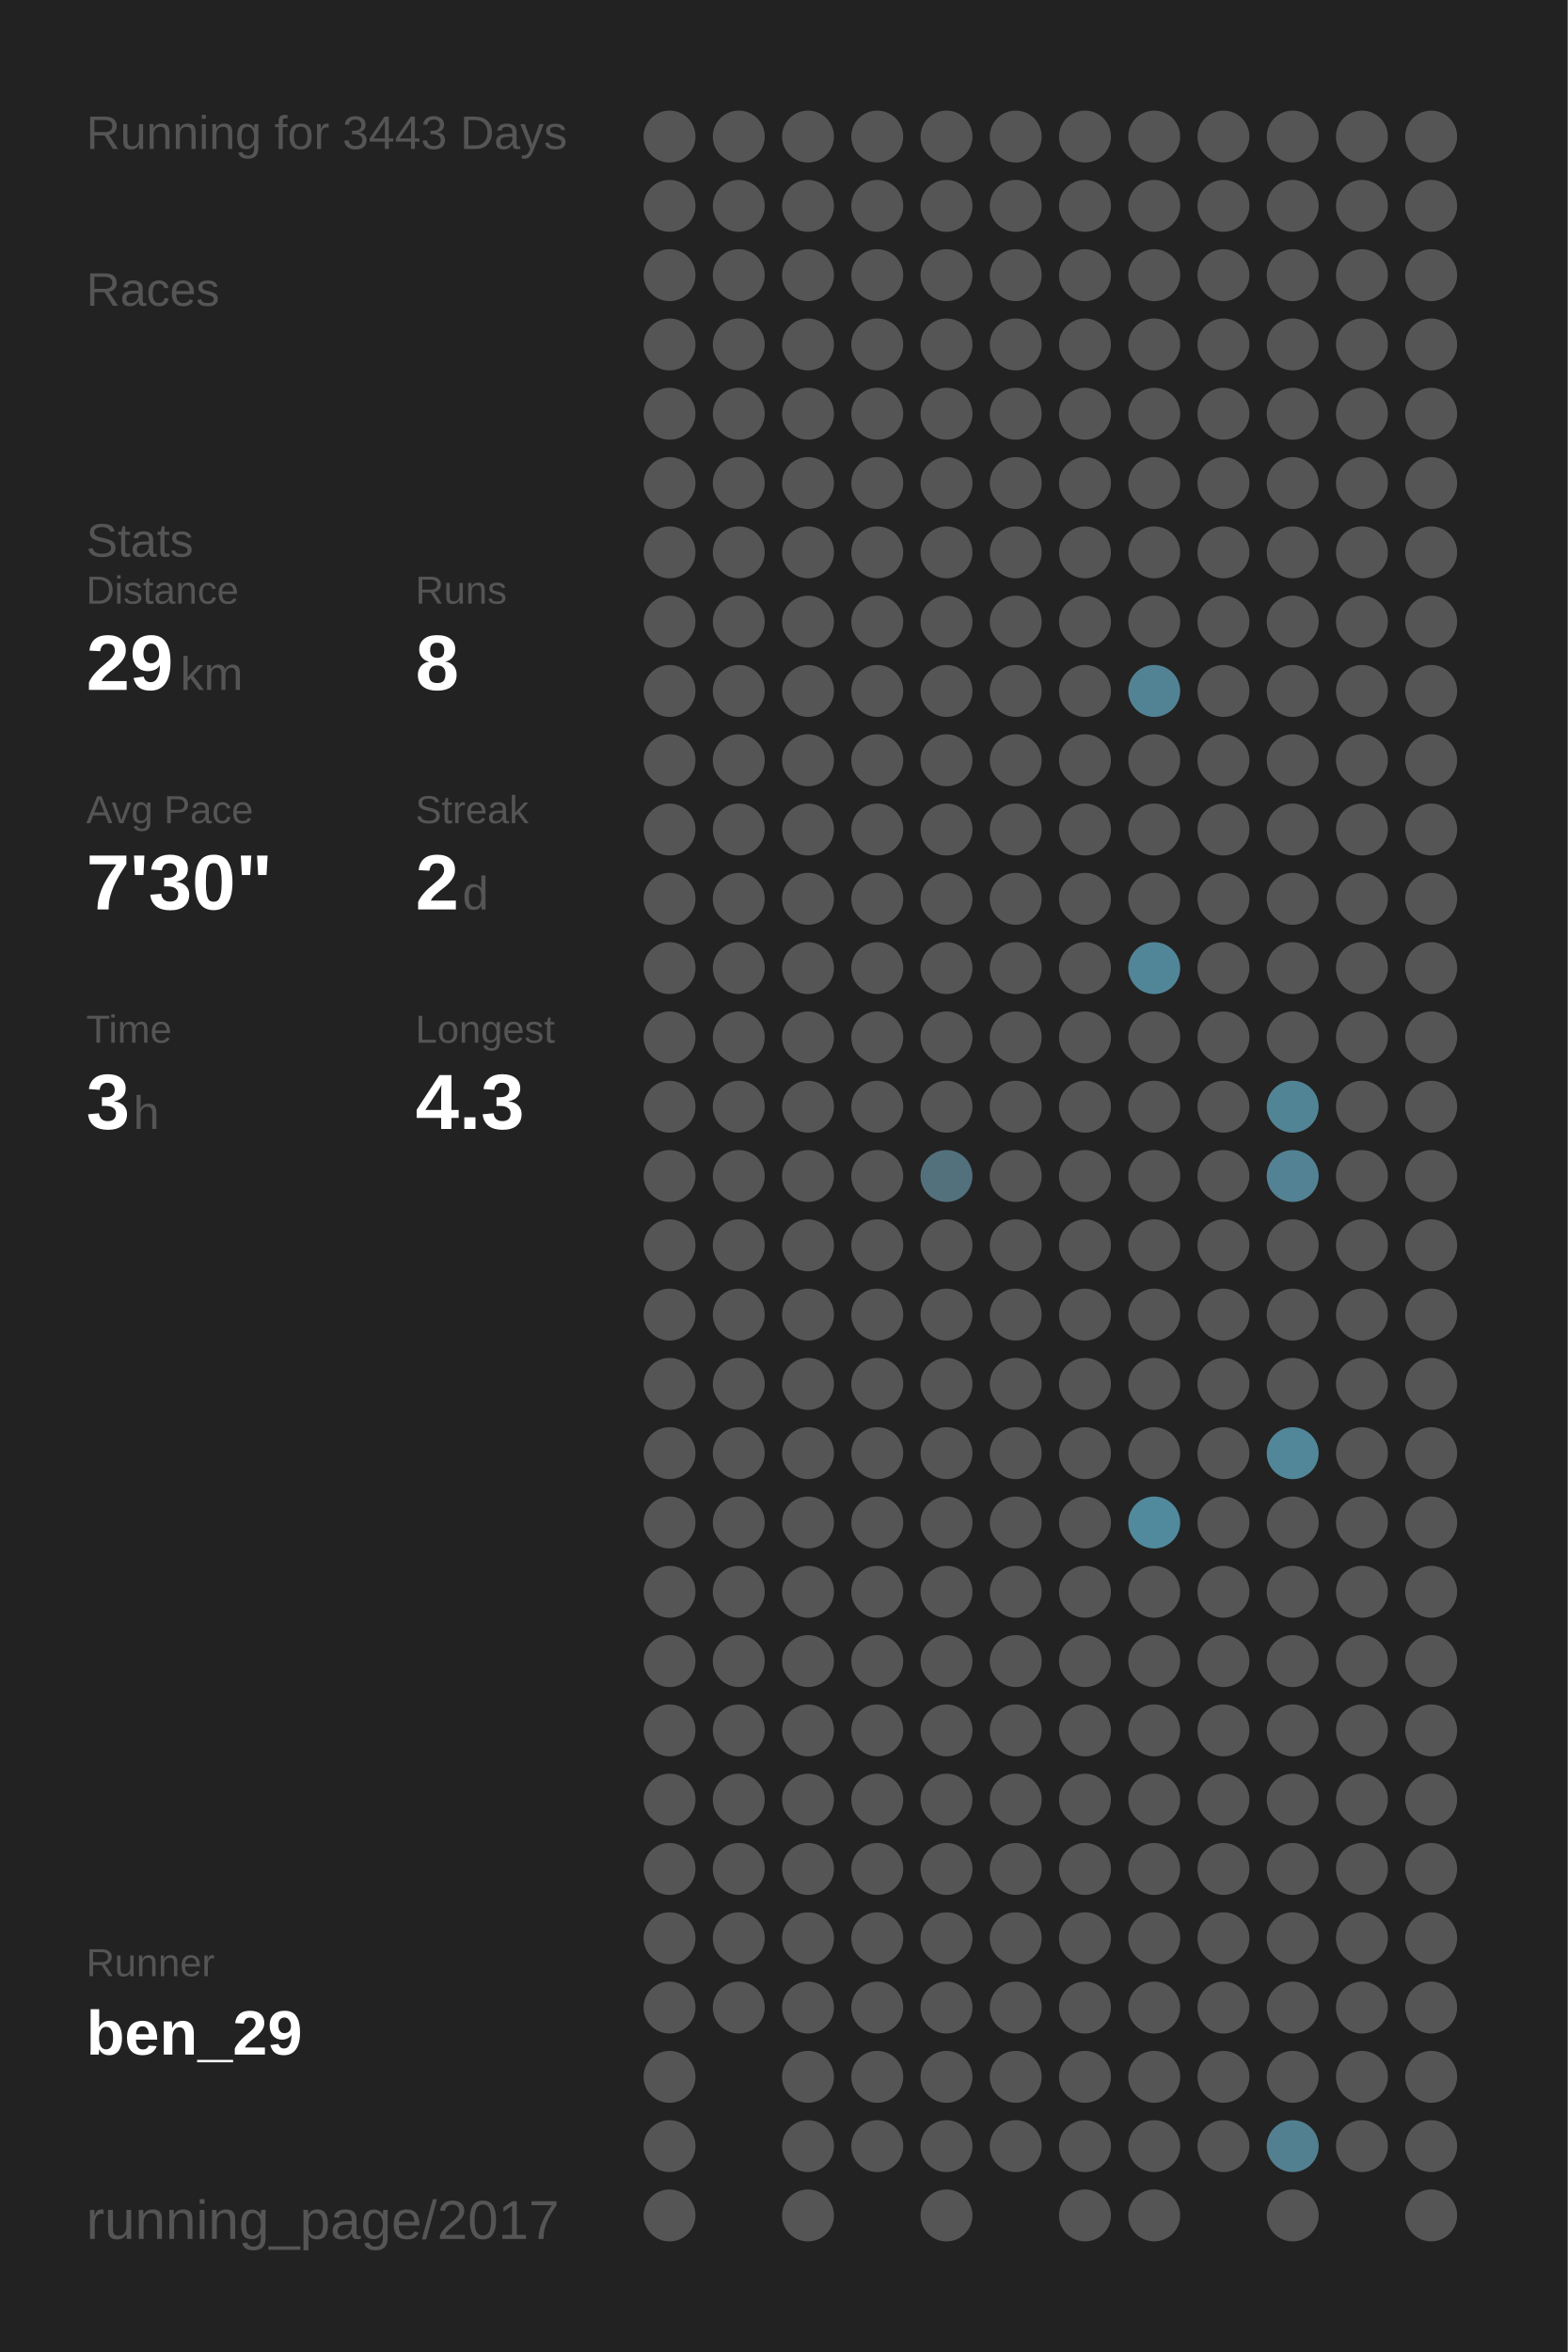
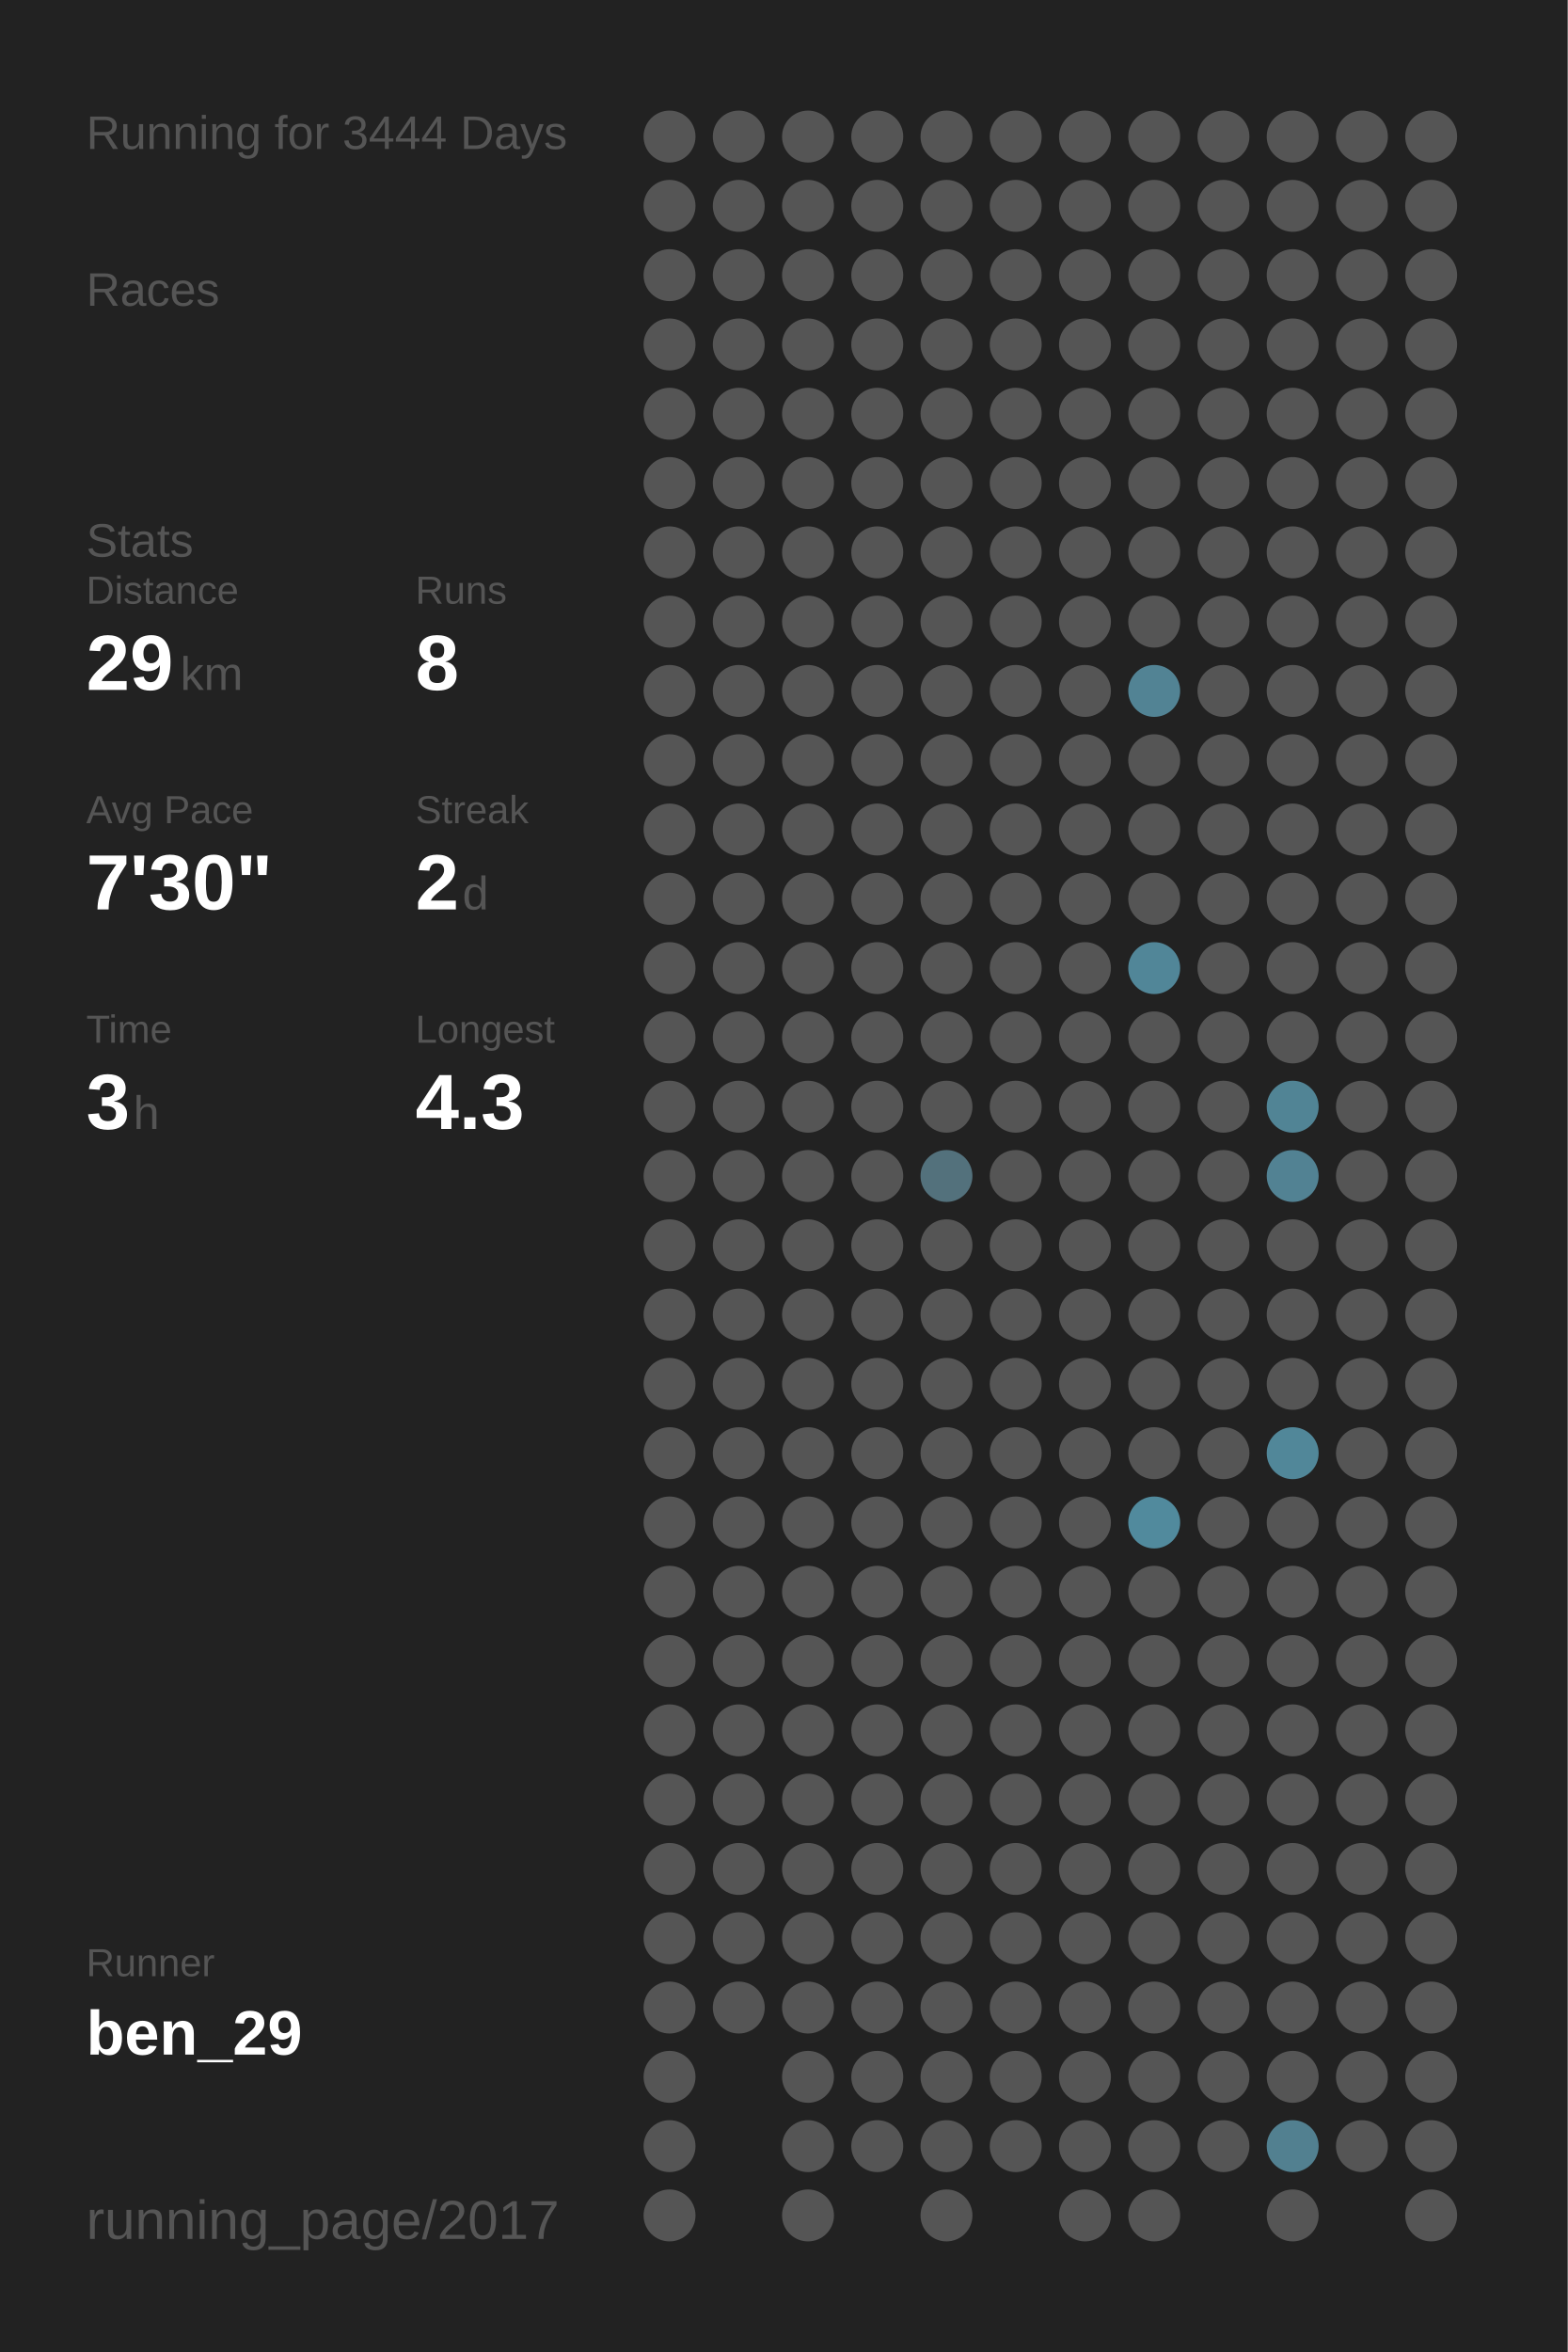
<svg xmlns="http://www.w3.org/2000/svg" baseProfile="full" height="300mm" version="1.1" viewBox="0,0,200,300" width="200mm">
  <defs />
  <rect fill="#222222" height="300" width="200" x="0" y="0" />
-   <text fill="#555555" style="font-size:6px; font-family:Arial;" x="11" y="19">Running for 3443 Days</text>
+   <text fill="#555555" style="font-size:6px; font-family:Arial;" x="11" y="19">Running for 3444 Days</text>
  <text fill="#555555" style="font-size:6px; font-family:Arial;" x="11" y="39">Races</text>
  <text fill="#555555" style="font-size:6px; font-family:Arial;" x="11" y="71">Stats</text>
  <text fill="#555555" style="font-size:5px; font-family:Arial;" x="11" y="77">Distance</text>
  <text fill="#FFFFFF" style="font-size:10px; font-family:Arial; font-weight:bold;" x="11" y="88">29</text>
  <text fill="#555555" style="font-size:6px; font-family:Arial;" x="23" y="88">km</text>
  <text fill="#555555" style="font-size:5px; font-family:Arial;" x="53" y="77">Runs</text>
  <text fill="#FFFFFF" style="font-size:10px; font-family:Arial; font-weight:bold;" x="53" y="88">8</text>
  <text fill="#555555" style="font-size:5px; font-family:Arial;" x="11" y="105">Avg Pace</text>
  <text fill="#FFFFFF" style="font-size:10px; font-family:Arial; font-weight:bold;" x="11" y="116">7'30"</text>
  <text fill="#555555" style="font-size:5px; font-family:Arial;" x="53" y="105">Streak</text>
  <text fill="#FFFFFF" style="font-size:10px; font-family:Arial; font-weight:bold;" x="53" y="116">2</text>
  <text fill="#555555" style="font-size:6px; font-family:Arial;" x="59" y="116">d</text>
  <text fill="#555555" style="font-size:5px; font-family:Arial;" x="11" y="133">Time</text>
  <text fill="#FFFFFF" style="font-size:10px; font-family:Arial; font-weight:bold;" x="11" y="144">3</text>
  <text fill="#555555" style="font-size:6px; font-family:Arial;" x="17" y="144">h</text>
  <text fill="#555555" style="font-size:5px; font-family:Arial;" x="53" y="133">Longest</text>
  <text fill="#FFFFFF" style="font-size:10px; font-family:Arial; font-weight:bold;" x="53" y="144">4.3</text>
  <text fill="#555555" style="font-size:5px; font-family:Arial;" x="11" y="252.065">Runner</text>
  <text fill="#FFFFFF" style="font-size:8px; font-family:Arial; font-weight:bold;" x="11" y="262.065">ben_29</text>
  <text fill="#555555" style="font-size:7px; font-family:Arial;" x="11" y="285.581">running_page/2017</text>
  <circle cx="85.417" cy="17.419" fill="#555555" r="3.312" />
  <circle cx="85.417" cy="26.258" fill="#555555" r="3.312" />
  <circle cx="85.417" cy="35.097" fill="#555555" r="3.312" />
  <circle cx="85.417" cy="43.935" fill="#555555" r="3.312" />
  <circle cx="85.417" cy="52.774" fill="#555555" r="3.312" />
  <circle cx="85.417" cy="61.613" fill="#555555" r="3.312" />
  <circle cx="85.417" cy="70.452" fill="#555555" r="3.312" />
  <circle cx="85.417" cy="79.29" fill="#555555" r="3.312" />
  <circle cx="85.417" cy="88.129" fill="#555555" r="3.312" />
  <circle cx="85.417" cy="96.968" fill="#555555" r="3.312" />
  <circle cx="85.417" cy="105.806" fill="#555555" r="3.312" />
  <circle cx="85.417" cy="114.645" fill="#555555" r="3.312" />
  <circle cx="85.417" cy="123.484" fill="#555555" r="3.312" />
  <circle cx="85.417" cy="132.323" fill="#555555" r="3.312" />
  <circle cx="85.417" cy="141.161" fill="#555555" r="3.312" />
  <circle cx="85.417" cy="150" fill="#555555" r="3.312" />
  <circle cx="85.417" cy="158.839" fill="#555555" r="3.312" />
  <circle cx="85.417" cy="167.677" fill="#555555" r="3.312" />
  <circle cx="85.417" cy="176.516" fill="#555555" r="3.312" />
  <circle cx="85.417" cy="185.355" fill="#555555" r="3.312" />
  <circle cx="85.417" cy="194.194" fill="#555555" r="3.312" />
  <circle cx="85.417" cy="203.032" fill="#555555" r="3.312" />
  <circle cx="85.417" cy="211.871" fill="#555555" r="3.312" />
  <circle cx="85.417" cy="220.71" fill="#555555" r="3.312" />
  <circle cx="85.417" cy="229.548" fill="#555555" r="3.312" />
  <circle cx="85.417" cy="238.387" fill="#555555" r="3.312" />
  <circle cx="85.417" cy="247.226" fill="#555555" r="3.312" />
  <circle cx="85.417" cy="256.065" fill="#555555" r="3.312" />
  <circle cx="85.417" cy="264.903" fill="#555555" r="3.312" />
  <circle cx="85.417" cy="273.742" fill="#555555" r="3.312" />
  <circle cx="85.417" cy="282.581" fill="#555555" r="3.312" />
  <circle cx="94.25" cy="17.419" fill="#555555" r="3.312" />
  <circle cx="94.25" cy="26.258" fill="#555555" r="3.312" />
  <circle cx="94.25" cy="35.097" fill="#555555" r="3.312" />
  <circle cx="94.25" cy="43.935" fill="#555555" r="3.312" />
  <circle cx="94.25" cy="52.774" fill="#555555" r="3.312" />
  <circle cx="94.25" cy="61.613" fill="#555555" r="3.312" />
  <circle cx="94.25" cy="70.452" fill="#555555" r="3.312" />
  <circle cx="94.25" cy="79.29" fill="#555555" r="3.312" />
  <circle cx="94.25" cy="88.129" fill="#555555" r="3.312" />
  <circle cx="94.25" cy="96.968" fill="#555555" r="3.312" />
  <circle cx="94.25" cy="105.806" fill="#555555" r="3.312" />
  <circle cx="94.25" cy="114.645" fill="#555555" r="3.312" />
  <circle cx="94.25" cy="123.484" fill="#555555" r="3.312" />
  <circle cx="94.25" cy="132.323" fill="#555555" r="3.312" />
  <circle cx="94.25" cy="141.161" fill="#555555" r="3.312" />
  <circle cx="94.25" cy="150" fill="#555555" r="3.312" />
  <circle cx="94.25" cy="158.839" fill="#555555" r="3.312" />
  <circle cx="94.25" cy="167.677" fill="#555555" r="3.312" />
  <circle cx="94.25" cy="176.516" fill="#555555" r="3.312" />
  <circle cx="94.25" cy="185.355" fill="#555555" r="3.312" />
  <circle cx="94.25" cy="194.194" fill="#555555" r="3.312" />
  <circle cx="94.25" cy="203.032" fill="#555555" r="3.312" />
  <circle cx="94.25" cy="211.871" fill="#555555" r="3.312" />
  <circle cx="94.25" cy="220.71" fill="#555555" r="3.312" />
  <circle cx="94.25" cy="229.548" fill="#555555" r="3.312" />
  <circle cx="94.25" cy="238.387" fill="#555555" r="3.312" />
  <circle cx="94.25" cy="247.226" fill="#555555" r="3.312" />
  <circle cx="94.25" cy="256.065" fill="#555555" r="3.312" />
  <circle cx="103.083" cy="17.419" fill="#555555" r="3.312" />
  <circle cx="103.083" cy="26.258" fill="#555555" r="3.312" />
  <circle cx="103.083" cy="35.097" fill="#555555" r="3.312" />
  <circle cx="103.083" cy="43.935" fill="#555555" r="3.312" />
  <circle cx="103.083" cy="52.774" fill="#555555" r="3.312" />
  <circle cx="103.083" cy="61.613" fill="#555555" r="3.312" />
  <circle cx="103.083" cy="70.452" fill="#555555" r="3.312" />
  <circle cx="103.083" cy="79.29" fill="#555555" r="3.312" />
  <circle cx="103.083" cy="88.129" fill="#555555" r="3.312" />
  <circle cx="103.083" cy="96.968" fill="#555555" r="3.312" />
  <circle cx="103.083" cy="105.806" fill="#555555" r="3.312" />
  <circle cx="103.083" cy="114.645" fill="#555555" r="3.312" />
  <circle cx="103.083" cy="123.484" fill="#555555" r="3.312" />
  <circle cx="103.083" cy="132.323" fill="#555555" r="3.312" />
  <circle cx="103.083" cy="141.161" fill="#555555" r="3.312" />
  <circle cx="103.083" cy="150" fill="#555555" r="3.312" />
  <circle cx="103.083" cy="158.839" fill="#555555" r="3.312" />
  <circle cx="103.083" cy="167.677" fill="#555555" r="3.312" />
  <circle cx="103.083" cy="176.516" fill="#555555" r="3.312" />
  <circle cx="103.083" cy="185.355" fill="#555555" r="3.312" />
  <circle cx="103.083" cy="194.194" fill="#555555" r="3.312" />
  <circle cx="103.083" cy="203.032" fill="#555555" r="3.312" />
  <circle cx="103.083" cy="211.871" fill="#555555" r="3.312" />
  <circle cx="103.083" cy="220.71" fill="#555555" r="3.312" />
  <circle cx="103.083" cy="229.548" fill="#555555" r="3.312" />
  <circle cx="103.083" cy="238.387" fill="#555555" r="3.312" />
  <circle cx="103.083" cy="247.226" fill="#555555" r="3.312" />
  <circle cx="103.083" cy="256.065" fill="#555555" r="3.312" />
  <circle cx="103.083" cy="264.903" fill="#555555" r="3.312" />
  <circle cx="103.083" cy="273.742" fill="#555555" r="3.312" />
  <circle cx="103.083" cy="282.581" fill="#555555" r="3.312" />
  <circle cx="111.917" cy="17.419" fill="#555555" r="3.312" />
  <circle cx="111.917" cy="26.258" fill="#555555" r="3.312" />
  <circle cx="111.917" cy="35.097" fill="#555555" r="3.312" />
  <circle cx="111.917" cy="43.935" fill="#555555" r="3.312" />
  <circle cx="111.917" cy="52.774" fill="#555555" r="3.312" />
  <circle cx="111.917" cy="61.613" fill="#555555" r="3.312" />
  <circle cx="111.917" cy="70.452" fill="#555555" r="3.312" />
  <circle cx="111.917" cy="79.29" fill="#555555" r="3.312" />
  <circle cx="111.917" cy="88.129" fill="#555555" r="3.312" />
  <circle cx="111.917" cy="96.968" fill="#555555" r="3.312" />
  <circle cx="111.917" cy="105.806" fill="#555555" r="3.312" />
  <circle cx="111.917" cy="114.645" fill="#555555" r="3.312" />
  <circle cx="111.917" cy="123.484" fill="#555555" r="3.312" />
  <circle cx="111.917" cy="132.323" fill="#555555" r="3.312" />
  <circle cx="111.917" cy="141.161" fill="#555555" r="3.312" />
  <circle cx="111.917" cy="150" fill="#555555" r="3.312" />
  <circle cx="111.917" cy="158.839" fill="#555555" r="3.312" />
  <circle cx="111.917" cy="167.677" fill="#555555" r="3.312" />
  <circle cx="111.917" cy="176.516" fill="#555555" r="3.312" />
  <circle cx="111.917" cy="185.355" fill="#555555" r="3.312" />
  <circle cx="111.917" cy="194.194" fill="#555555" r="3.312" />
  <circle cx="111.917" cy="203.032" fill="#555555" r="3.312" />
  <circle cx="111.917" cy="211.871" fill="#555555" r="3.312" />
  <circle cx="111.917" cy="220.71" fill="#555555" r="3.312" />
  <circle cx="111.917" cy="229.548" fill="#555555" r="3.312" />
  <circle cx="111.917" cy="238.387" fill="#555555" r="3.312" />
  <circle cx="111.917" cy="247.226" fill="#555555" r="3.312" />
  <circle cx="111.917" cy="256.065" fill="#555555" r="3.312" />
  <circle cx="111.917" cy="264.903" fill="#555555" r="3.312" />
  <circle cx="111.917" cy="273.742" fill="#555555" r="3.312" />
  <circle cx="120.75" cy="17.419" fill="#555555" r="3.312" />
  <circle cx="120.75" cy="26.258" fill="#555555" r="3.312" />
  <circle cx="120.75" cy="35.097" fill="#555555" r="3.312" />
  <circle cx="120.75" cy="43.935" fill="#555555" r="3.312" />
  <circle cx="120.75" cy="52.774" fill="#555555" r="3.312" />
  <circle cx="120.75" cy="61.613" fill="#555555" r="3.312" />
  <circle cx="120.75" cy="70.452" fill="#555555" r="3.312" />
  <circle cx="120.75" cy="79.29" fill="#555555" r="3.312" />
  <circle cx="120.75" cy="88.129" fill="#555555" r="3.312" />
  <circle cx="120.75" cy="96.968" fill="#555555" r="3.312" />
  <circle cx="120.75" cy="105.806" fill="#555555" r="3.312" />
  <circle cx="120.75" cy="114.645" fill="#555555" r="3.312" />
  <circle cx="120.75" cy="123.484" fill="#555555" r="3.312" />
  <circle cx="120.75" cy="132.323" fill="#555555" r="3.312" />
  <circle cx="120.75" cy="141.161" fill="#555555" r="3.312" />
  <circle cx="120.75" cy="150" fill="#53717c" r="3.312" />
  <circle cx="120.75" cy="158.839" fill="#555555" r="3.312" />
  <circle cx="120.75" cy="167.677" fill="#555555" r="3.312" />
  <circle cx="120.75" cy="176.516" fill="#555555" r="3.312" />
  <circle cx="120.75" cy="185.355" fill="#555555" r="3.312" />
  <circle cx="120.75" cy="194.194" fill="#555555" r="3.312" />
  <circle cx="120.75" cy="203.032" fill="#555555" r="3.312" />
  <circle cx="120.75" cy="211.871" fill="#555555" r="3.312" />
  <circle cx="120.75" cy="220.71" fill="#555555" r="3.312" />
  <circle cx="120.75" cy="229.548" fill="#555555" r="3.312" />
  <circle cx="120.75" cy="238.387" fill="#555555" r="3.312" />
  <circle cx="120.75" cy="247.226" fill="#555555" r="3.312" />
  <circle cx="120.75" cy="256.065" fill="#555555" r="3.312" />
  <circle cx="120.75" cy="264.903" fill="#555555" r="3.312" />
  <circle cx="120.75" cy="273.742" fill="#555555" r="3.312" />
  <circle cx="120.75" cy="282.581" fill="#555555" r="3.312" />
  <circle cx="129.583" cy="17.419" fill="#555555" r="3.312" />
  <circle cx="129.583" cy="26.258" fill="#555555" r="3.312" />
  <circle cx="129.583" cy="35.097" fill="#555555" r="3.312" />
  <circle cx="129.583" cy="43.935" fill="#555555" r="3.312" />
  <circle cx="129.583" cy="52.774" fill="#555555" r="3.312" />
  <circle cx="129.583" cy="61.613" fill="#555555" r="3.312" />
  <circle cx="129.583" cy="70.452" fill="#555555" r="3.312" />
  <circle cx="129.583" cy="79.29" fill="#555555" r="3.312" />
  <circle cx="129.583" cy="88.129" fill="#555555" r="3.312" />
  <circle cx="129.583" cy="96.968" fill="#555555" r="3.312" />
  <circle cx="129.583" cy="105.806" fill="#555555" r="3.312" />
  <circle cx="129.583" cy="114.645" fill="#555555" r="3.312" />
  <circle cx="129.583" cy="123.484" fill="#555555" r="3.312" />
  <circle cx="129.583" cy="132.323" fill="#555555" r="3.312" />
  <circle cx="129.583" cy="141.161" fill="#555555" r="3.312" />
  <circle cx="129.583" cy="150" fill="#555555" r="3.312" />
  <circle cx="129.583" cy="158.839" fill="#555555" r="3.312" />
  <circle cx="129.583" cy="167.677" fill="#555555" r="3.312" />
  <circle cx="129.583" cy="176.516" fill="#555555" r="3.312" />
  <circle cx="129.583" cy="185.355" fill="#555555" r="3.312" />
  <circle cx="129.583" cy="194.194" fill="#555555" r="3.312" />
  <circle cx="129.583" cy="203.032" fill="#555555" r="3.312" />
  <circle cx="129.583" cy="211.871" fill="#555555" r="3.312" />
  <circle cx="129.583" cy="220.71" fill="#555555" r="3.312" />
  <circle cx="129.583" cy="229.548" fill="#555555" r="3.312" />
  <circle cx="129.583" cy="238.387" fill="#555555" r="3.312" />
  <circle cx="129.583" cy="247.226" fill="#555555" r="3.312" />
  <circle cx="129.583" cy="256.065" fill="#555555" r="3.312" />
  <circle cx="129.583" cy="264.903" fill="#555555" r="3.312" />
  <circle cx="129.583" cy="273.742" fill="#555555" r="3.312" />
  <circle cx="138.417" cy="17.419" fill="#555555" r="3.312" />
  <circle cx="138.417" cy="26.258" fill="#555555" r="3.312" />
  <circle cx="138.417" cy="35.097" fill="#555555" r="3.312" />
  <circle cx="138.417" cy="43.935" fill="#555555" r="3.312" />
  <circle cx="138.417" cy="52.774" fill="#555555" r="3.312" />
  <circle cx="138.417" cy="61.613" fill="#555555" r="3.312" />
  <circle cx="138.417" cy="70.452" fill="#555555" r="3.312" />
  <circle cx="138.417" cy="79.29" fill="#555555" r="3.312" />
  <circle cx="138.417" cy="88.129" fill="#555555" r="3.312" />
  <circle cx="138.417" cy="96.968" fill="#555555" r="3.312" />
  <circle cx="138.417" cy="105.806" fill="#555555" r="3.312" />
  <circle cx="138.417" cy="114.645" fill="#555555" r="3.312" />
  <circle cx="138.417" cy="123.484" fill="#555555" r="3.312" />
  <circle cx="138.417" cy="132.323" fill="#555555" r="3.312" />
  <circle cx="138.417" cy="141.161" fill="#555555" r="3.312" />
  <circle cx="138.417" cy="150" fill="#555555" r="3.312" />
  <circle cx="138.417" cy="158.839" fill="#555555" r="3.312" />
  <circle cx="138.417" cy="167.677" fill="#555555" r="3.312" />
  <circle cx="138.417" cy="176.516" fill="#555555" r="3.312" />
  <circle cx="138.417" cy="185.355" fill="#555555" r="3.312" />
  <circle cx="138.417" cy="194.194" fill="#555555" r="3.312" />
  <circle cx="138.417" cy="203.032" fill="#555555" r="3.312" />
  <circle cx="138.417" cy="211.871" fill="#555555" r="3.312" />
  <circle cx="138.417" cy="220.71" fill="#555555" r="3.312" />
  <circle cx="138.417" cy="229.548" fill="#555555" r="3.312" />
  <circle cx="138.417" cy="238.387" fill="#555555" r="3.312" />
  <circle cx="138.417" cy="247.226" fill="#555555" r="3.312" />
  <circle cx="138.417" cy="256.065" fill="#555555" r="3.312" />
  <circle cx="138.417" cy="264.903" fill="#555555" r="3.312" />
  <circle cx="138.417" cy="273.742" fill="#555555" r="3.312" />
  <circle cx="138.417" cy="282.581" fill="#555555" r="3.312" />
  <circle cx="147.25" cy="17.419" fill="#555555" r="3.312" />
  <circle cx="147.25" cy="26.258" fill="#555555" r="3.312" />
  <circle cx="147.25" cy="35.097" fill="#555555" r="3.312" />
  <circle cx="147.25" cy="43.935" fill="#555555" r="3.312" />
  <circle cx="147.25" cy="52.774" fill="#555555" r="3.312" />
  <circle cx="147.25" cy="61.613" fill="#555555" r="3.312" />
  <circle cx="147.25" cy="70.452" fill="#555555" r="3.312" />
  <circle cx="147.25" cy="79.29" fill="#555555" r="3.312" />
  <circle cx="147.25" cy="88.129" fill="#528394" r="3.312" />
  <circle cx="147.25" cy="96.968" fill="#555555" r="3.312" />
  <circle cx="147.25" cy="105.806" fill="#555555" r="3.312" />
  <circle cx="147.25" cy="114.645" fill="#555555" r="3.312" />
  <circle cx="147.25" cy="123.484" fill="#518698" r="3.312" />
  <circle cx="147.25" cy="132.323" fill="#555555" r="3.312" />
  <circle cx="147.25" cy="141.161" fill="#555555" r="3.312" />
  <circle cx="147.25" cy="150" fill="#555555" r="3.312" />
  <circle cx="147.25" cy="158.839" fill="#555555" r="3.312" />
  <circle cx="147.25" cy="167.677" fill="#555555" r="3.312" />
  <circle cx="147.25" cy="176.516" fill="#555555" r="3.312" />
  <circle cx="147.25" cy="185.355" fill="#555555" r="3.312" />
  <circle cx="147.25" cy="194.194" fill="#518a9d" r="3.312" />
  <circle cx="147.25" cy="203.032" fill="#555555" r="3.312" />
  <circle cx="147.25" cy="211.871" fill="#555555" r="3.312" />
  <circle cx="147.25" cy="220.71" fill="#555555" r="3.312" />
  <circle cx="147.25" cy="229.548" fill="#555555" r="3.312" />
  <circle cx="147.25" cy="238.387" fill="#555555" r="3.312" />
  <circle cx="147.25" cy="247.226" fill="#555555" r="3.312" />
  <circle cx="147.25" cy="256.065" fill="#555555" r="3.312" />
  <circle cx="147.25" cy="264.903" fill="#555555" r="3.312" />
  <circle cx="147.25" cy="273.742" fill="#555555" r="3.312" />
  <circle cx="147.25" cy="282.581" fill="#555555" r="3.312" />
  <circle cx="156.083" cy="17.419" fill="#555555" r="3.312" />
  <circle cx="156.083" cy="26.258" fill="#555555" r="3.312" />
  <circle cx="156.083" cy="35.097" fill="#555555" r="3.312" />
  <circle cx="156.083" cy="43.935" fill="#555555" r="3.312" />
  <circle cx="156.083" cy="52.774" fill="#555555" r="3.312" />
  <circle cx="156.083" cy="61.613" fill="#555555" r="3.312" />
  <circle cx="156.083" cy="70.452" fill="#555555" r="3.312" />
  <circle cx="156.083" cy="79.29" fill="#555555" r="3.312" />
  <circle cx="156.083" cy="88.129" fill="#555555" r="3.312" />
  <circle cx="156.083" cy="96.968" fill="#555555" r="3.312" />
  <circle cx="156.083" cy="105.806" fill="#555555" r="3.312" />
  <circle cx="156.083" cy="114.645" fill="#555555" r="3.312" />
  <circle cx="156.083" cy="123.484" fill="#555555" r="3.312" />
  <circle cx="156.083" cy="132.323" fill="#555555" r="3.312" />
  <circle cx="156.083" cy="141.161" fill="#555555" r="3.312" />
  <circle cx="156.083" cy="150" fill="#555555" r="3.312" />
  <circle cx="156.083" cy="158.839" fill="#555555" r="3.312" />
  <circle cx="156.083" cy="167.677" fill="#555555" r="3.312" />
  <circle cx="156.083" cy="176.516" fill="#555555" r="3.312" />
  <circle cx="156.083" cy="185.355" fill="#555555" r="3.312" />
  <circle cx="156.083" cy="194.194" fill="#555555" r="3.312" />
  <circle cx="156.083" cy="203.032" fill="#555555" r="3.312" />
  <circle cx="156.083" cy="211.871" fill="#555555" r="3.312" />
  <circle cx="156.083" cy="220.71" fill="#555555" r="3.312" />
  <circle cx="156.083" cy="229.548" fill="#555555" r="3.312" />
  <circle cx="156.083" cy="238.387" fill="#555555" r="3.312" />
  <circle cx="156.083" cy="247.226" fill="#555555" r="3.312" />
  <circle cx="156.083" cy="256.065" fill="#555555" r="3.312" />
  <circle cx="156.083" cy="264.903" fill="#555555" r="3.312" />
  <circle cx="156.083" cy="273.742" fill="#555555" r="3.312" />
  <circle cx="164.917" cy="17.419" fill="#555555" r="3.312" />
  <circle cx="164.917" cy="26.258" fill="#555555" r="3.312" />
  <circle cx="164.917" cy="35.097" fill="#555555" r="3.312" />
  <circle cx="164.917" cy="43.935" fill="#555555" r="3.312" />
  <circle cx="164.917" cy="52.774" fill="#555555" r="3.312" />
  <circle cx="164.917" cy="61.613" fill="#555555" r="3.312" />
  <circle cx="164.917" cy="70.452" fill="#555555" r="3.312" />
  <circle cx="164.917" cy="79.29" fill="#555555" r="3.312" />
  <circle cx="164.917" cy="88.129" fill="#555555" r="3.312" />
  <circle cx="164.917" cy="96.968" fill="#555555" r="3.312" />
  <circle cx="164.917" cy="105.806" fill="#555555" r="3.312" />
  <circle cx="164.917" cy="114.645" fill="#555555" r="3.312" />
  <circle cx="164.917" cy="123.484" fill="#555555" r="3.312" />
  <circle cx="164.917" cy="132.323" fill="#555555" r="3.312" />
  <circle cx="164.917" cy="141.161" fill="#518495" r="3.312" />
  <circle cx="164.917" cy="150" fill="#528293" r="3.312" />
  <circle cx="164.917" cy="158.839" fill="#555555" r="3.312" />
  <circle cx="164.917" cy="167.677" fill="#555555" r="3.312" />
  <circle cx="164.917" cy="176.516" fill="#555555" r="3.312" />
  <circle cx="164.917" cy="185.355" fill="#518799" r="3.312" />
  <circle cx="164.917" cy="194.194" fill="#555555" r="3.312" />
  <circle cx="164.917" cy="203.032" fill="#555555" r="3.312" />
  <circle cx="164.917" cy="211.871" fill="#555555" r="3.312" />
  <circle cx="164.917" cy="220.71" fill="#555555" r="3.312" />
  <circle cx="164.917" cy="229.548" fill="#555555" r="3.312" />
  <circle cx="164.917" cy="238.387" fill="#555555" r="3.312" />
  <circle cx="164.917" cy="247.226" fill="#555555" r="3.312" />
  <circle cx="164.917" cy="256.065" fill="#555555" r="3.312" />
  <circle cx="164.917" cy="264.903" fill="#555555" r="3.312" />
  <circle cx="164.917" cy="273.742" fill="#528090" r="3.312" />
  <circle cx="164.917" cy="282.581" fill="#555555" r="3.312" />
  <circle cx="173.75" cy="17.419" fill="#555555" r="3.312" />
  <circle cx="173.75" cy="26.258" fill="#555555" r="3.312" />
  <circle cx="173.75" cy="35.097" fill="#555555" r="3.312" />
  <circle cx="173.75" cy="43.935" fill="#555555" r="3.312" />
  <circle cx="173.75" cy="52.774" fill="#555555" r="3.312" />
  <circle cx="173.75" cy="61.613" fill="#555555" r="3.312" />
  <circle cx="173.75" cy="70.452" fill="#555555" r="3.312" />
  <circle cx="173.75" cy="79.29" fill="#555555" r="3.312" />
  <circle cx="173.75" cy="88.129" fill="#555555" r="3.312" />
  <circle cx="173.75" cy="96.968" fill="#555555" r="3.312" />
  <circle cx="173.75" cy="105.806" fill="#555555" r="3.312" />
  <circle cx="173.75" cy="114.645" fill="#555555" r="3.312" />
  <circle cx="173.75" cy="123.484" fill="#555555" r="3.312" />
  <circle cx="173.75" cy="132.323" fill="#555555" r="3.312" />
  <circle cx="173.75" cy="141.161" fill="#555555" r="3.312" />
  <circle cx="173.75" cy="150" fill="#555555" r="3.312" />
  <circle cx="173.75" cy="158.839" fill="#555555" r="3.312" />
  <circle cx="173.75" cy="167.677" fill="#555555" r="3.312" />
  <circle cx="173.75" cy="176.516" fill="#555555" r="3.312" />
  <circle cx="173.75" cy="185.355" fill="#555555" r="3.312" />
  <circle cx="173.75" cy="194.194" fill="#555555" r="3.312" />
  <circle cx="173.75" cy="203.032" fill="#555555" r="3.312" />
  <circle cx="173.75" cy="211.871" fill="#555555" r="3.312" />
  <circle cx="173.75" cy="220.71" fill="#555555" r="3.312" />
  <circle cx="173.75" cy="229.548" fill="#555555" r="3.312" />
  <circle cx="173.75" cy="238.387" fill="#555555" r="3.312" />
  <circle cx="173.75" cy="247.226" fill="#555555" r="3.312" />
  <circle cx="173.75" cy="256.065" fill="#555555" r="3.312" />
  <circle cx="173.75" cy="264.903" fill="#555555" r="3.312" />
  <circle cx="173.75" cy="273.742" fill="#555555" r="3.312" />
  <circle cx="182.583" cy="17.419" fill="#555555" r="3.312" />
  <circle cx="182.583" cy="26.258" fill="#555555" r="3.312" />
  <circle cx="182.583" cy="35.097" fill="#555555" r="3.312" />
  <circle cx="182.583" cy="43.935" fill="#555555" r="3.312" />
  <circle cx="182.583" cy="52.774" fill="#555555" r="3.312" />
  <circle cx="182.583" cy="61.613" fill="#555555" r="3.312" />
  <circle cx="182.583" cy="70.452" fill="#555555" r="3.312" />
  <circle cx="182.583" cy="79.29" fill="#555555" r="3.312" />
  <circle cx="182.583" cy="88.129" fill="#555555" r="3.312" />
  <circle cx="182.583" cy="96.968" fill="#555555" r="3.312" />
  <circle cx="182.583" cy="105.806" fill="#555555" r="3.312" />
  <circle cx="182.583" cy="114.645" fill="#555555" r="3.312" />
  <circle cx="182.583" cy="123.484" fill="#555555" r="3.312" />
  <circle cx="182.583" cy="132.323" fill="#555555" r="3.312" />
  <circle cx="182.583" cy="141.161" fill="#555555" r="3.312" />
  <circle cx="182.583" cy="150" fill="#555555" r="3.312" />
  <circle cx="182.583" cy="158.839" fill="#555555" r="3.312" />
  <circle cx="182.583" cy="167.677" fill="#555555" r="3.312" />
  <circle cx="182.583" cy="176.516" fill="#555555" r="3.312" />
  <circle cx="182.583" cy="185.355" fill="#555555" r="3.312" />
  <circle cx="182.583" cy="194.194" fill="#555555" r="3.312" />
  <circle cx="182.583" cy="203.032" fill="#555555" r="3.312" />
  <circle cx="182.583" cy="211.871" fill="#555555" r="3.312" />
  <circle cx="182.583" cy="220.71" fill="#555555" r="3.312" />
  <circle cx="182.583" cy="229.548" fill="#555555" r="3.312" />
  <circle cx="182.583" cy="238.387" fill="#555555" r="3.312" />
  <circle cx="182.583" cy="247.226" fill="#555555" r="3.312" />
  <circle cx="182.583" cy="256.065" fill="#555555" r="3.312" />
  <circle cx="182.583" cy="264.903" fill="#555555" r="3.312" />
  <circle cx="182.583" cy="273.742" fill="#555555" r="3.312" />
  <circle cx="182.583" cy="282.581" fill="#555555" r="3.312" />
</svg>
